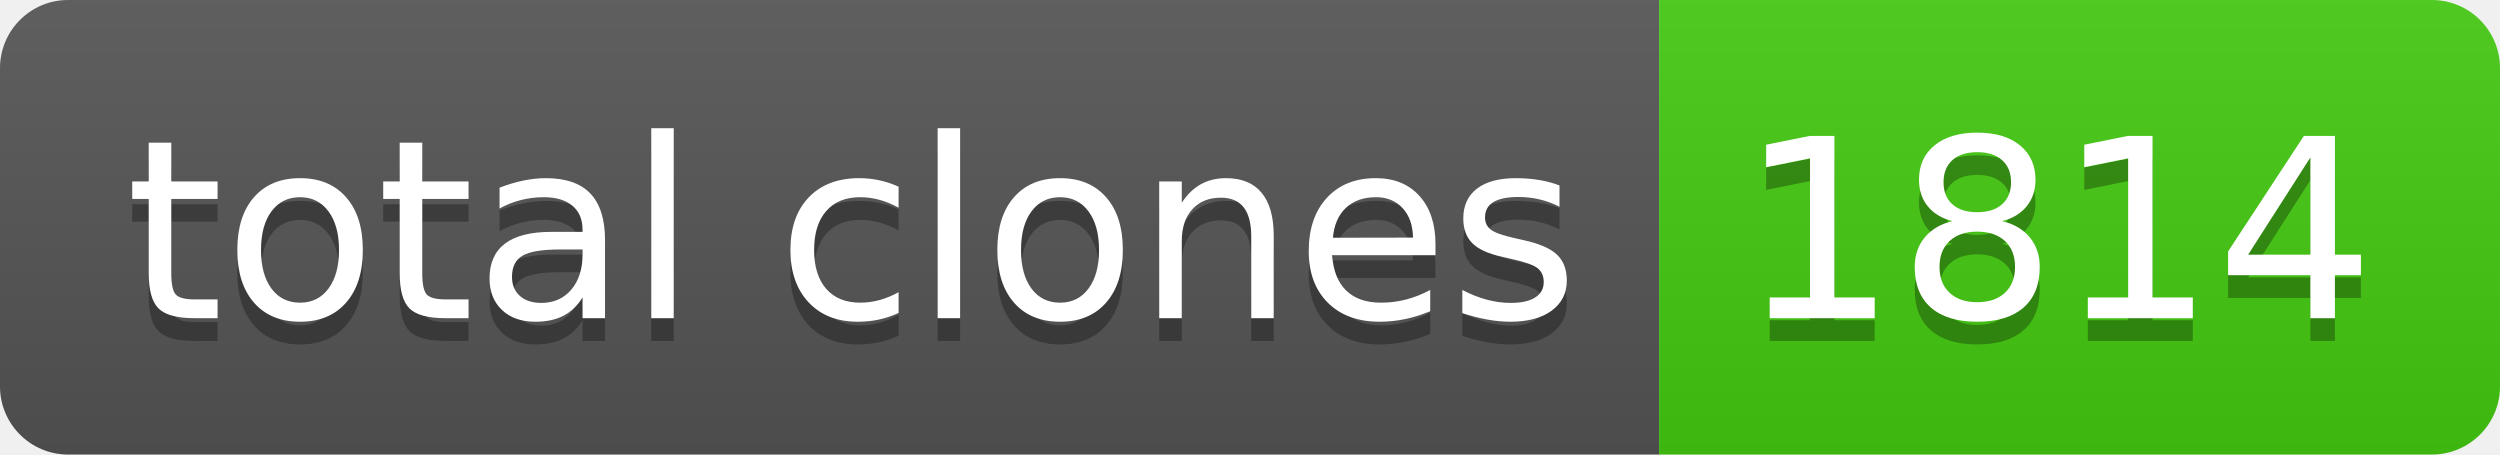
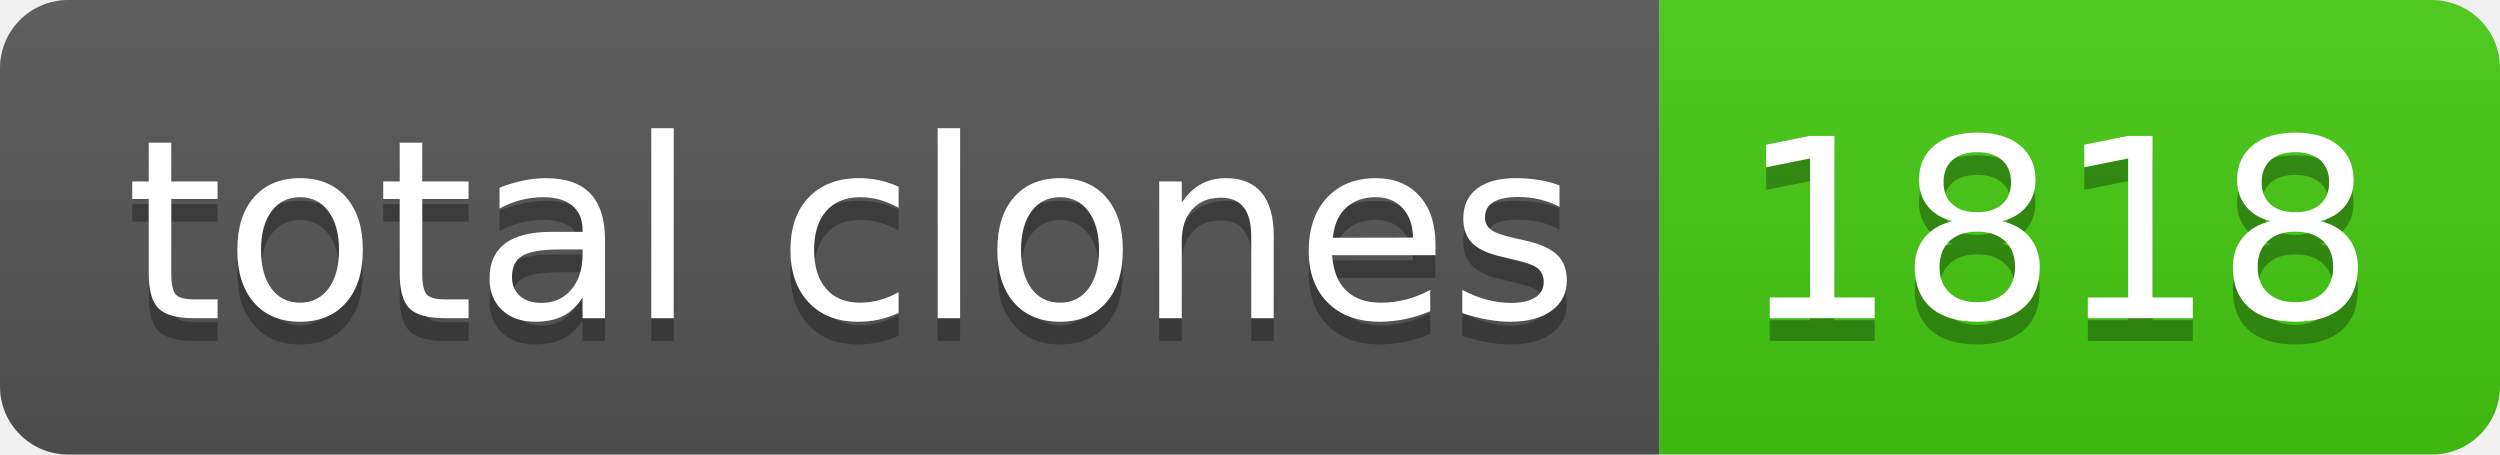
- <svg xmlns="http://www.w3.org/2000/svg" width="110" height="20" role="img" aria-label="total clones: 1814">
+ <svg xmlns="http://www.w3.org/2000/svg" width="110" height="20" role="img" aria-label="total clones: 1818">
  <linearGradient id="s" x2="0" y2="100%">
    <stop offset="0" stop-color="#bbb" stop-opacity=".1" />
    <stop offset="1" stop-opacity=".1" />
  </linearGradient>
  <clipPath id="r">
    <rect width="110" height="20" rx="3" fill="#fff" />
  </clipPath>
  <g clip-path="url(#r)">
    <rect width="73" height="20" fill="#555" />
    <rect x="73" width="37" height="20" fill="#4c1" />
    <rect width="110" height="20" fill="url(#s)" />
  </g>
  <g fill="#fff" text-anchor="middle" font-family="Verdana,Geneva,DejaVu Sans,sans-serif" text-rendering="geometricPrecision" font-size="110">
    <text aria-hidden="true" x="375" y="150" fill="#010101" fill-opacity=".3" transform="scale(.1)" textLength="630">total clones</text>
    <text x="375" y="140" transform="scale(.1)" fill="#fff" textLength="630">total clones</text>
-     <text aria-hidden="true" x="905" y="150" fill="#010101" fill-opacity=".3" transform="scale(.1)" textLength="270">1814</text>
-     <text x="905" y="140" transform="scale(.1)" fill="#fff" textLength="270">1814</text>
+     <text aria-hidden="true" x="905" y="150" fill="#010101" fill-opacity=".3" transform="scale(.1)" textLength="270">1818</text>
+     <text x="905" y="140" transform="scale(.1)" fill="#fff" textLength="270">1818</text>
  </g>
</svg>
